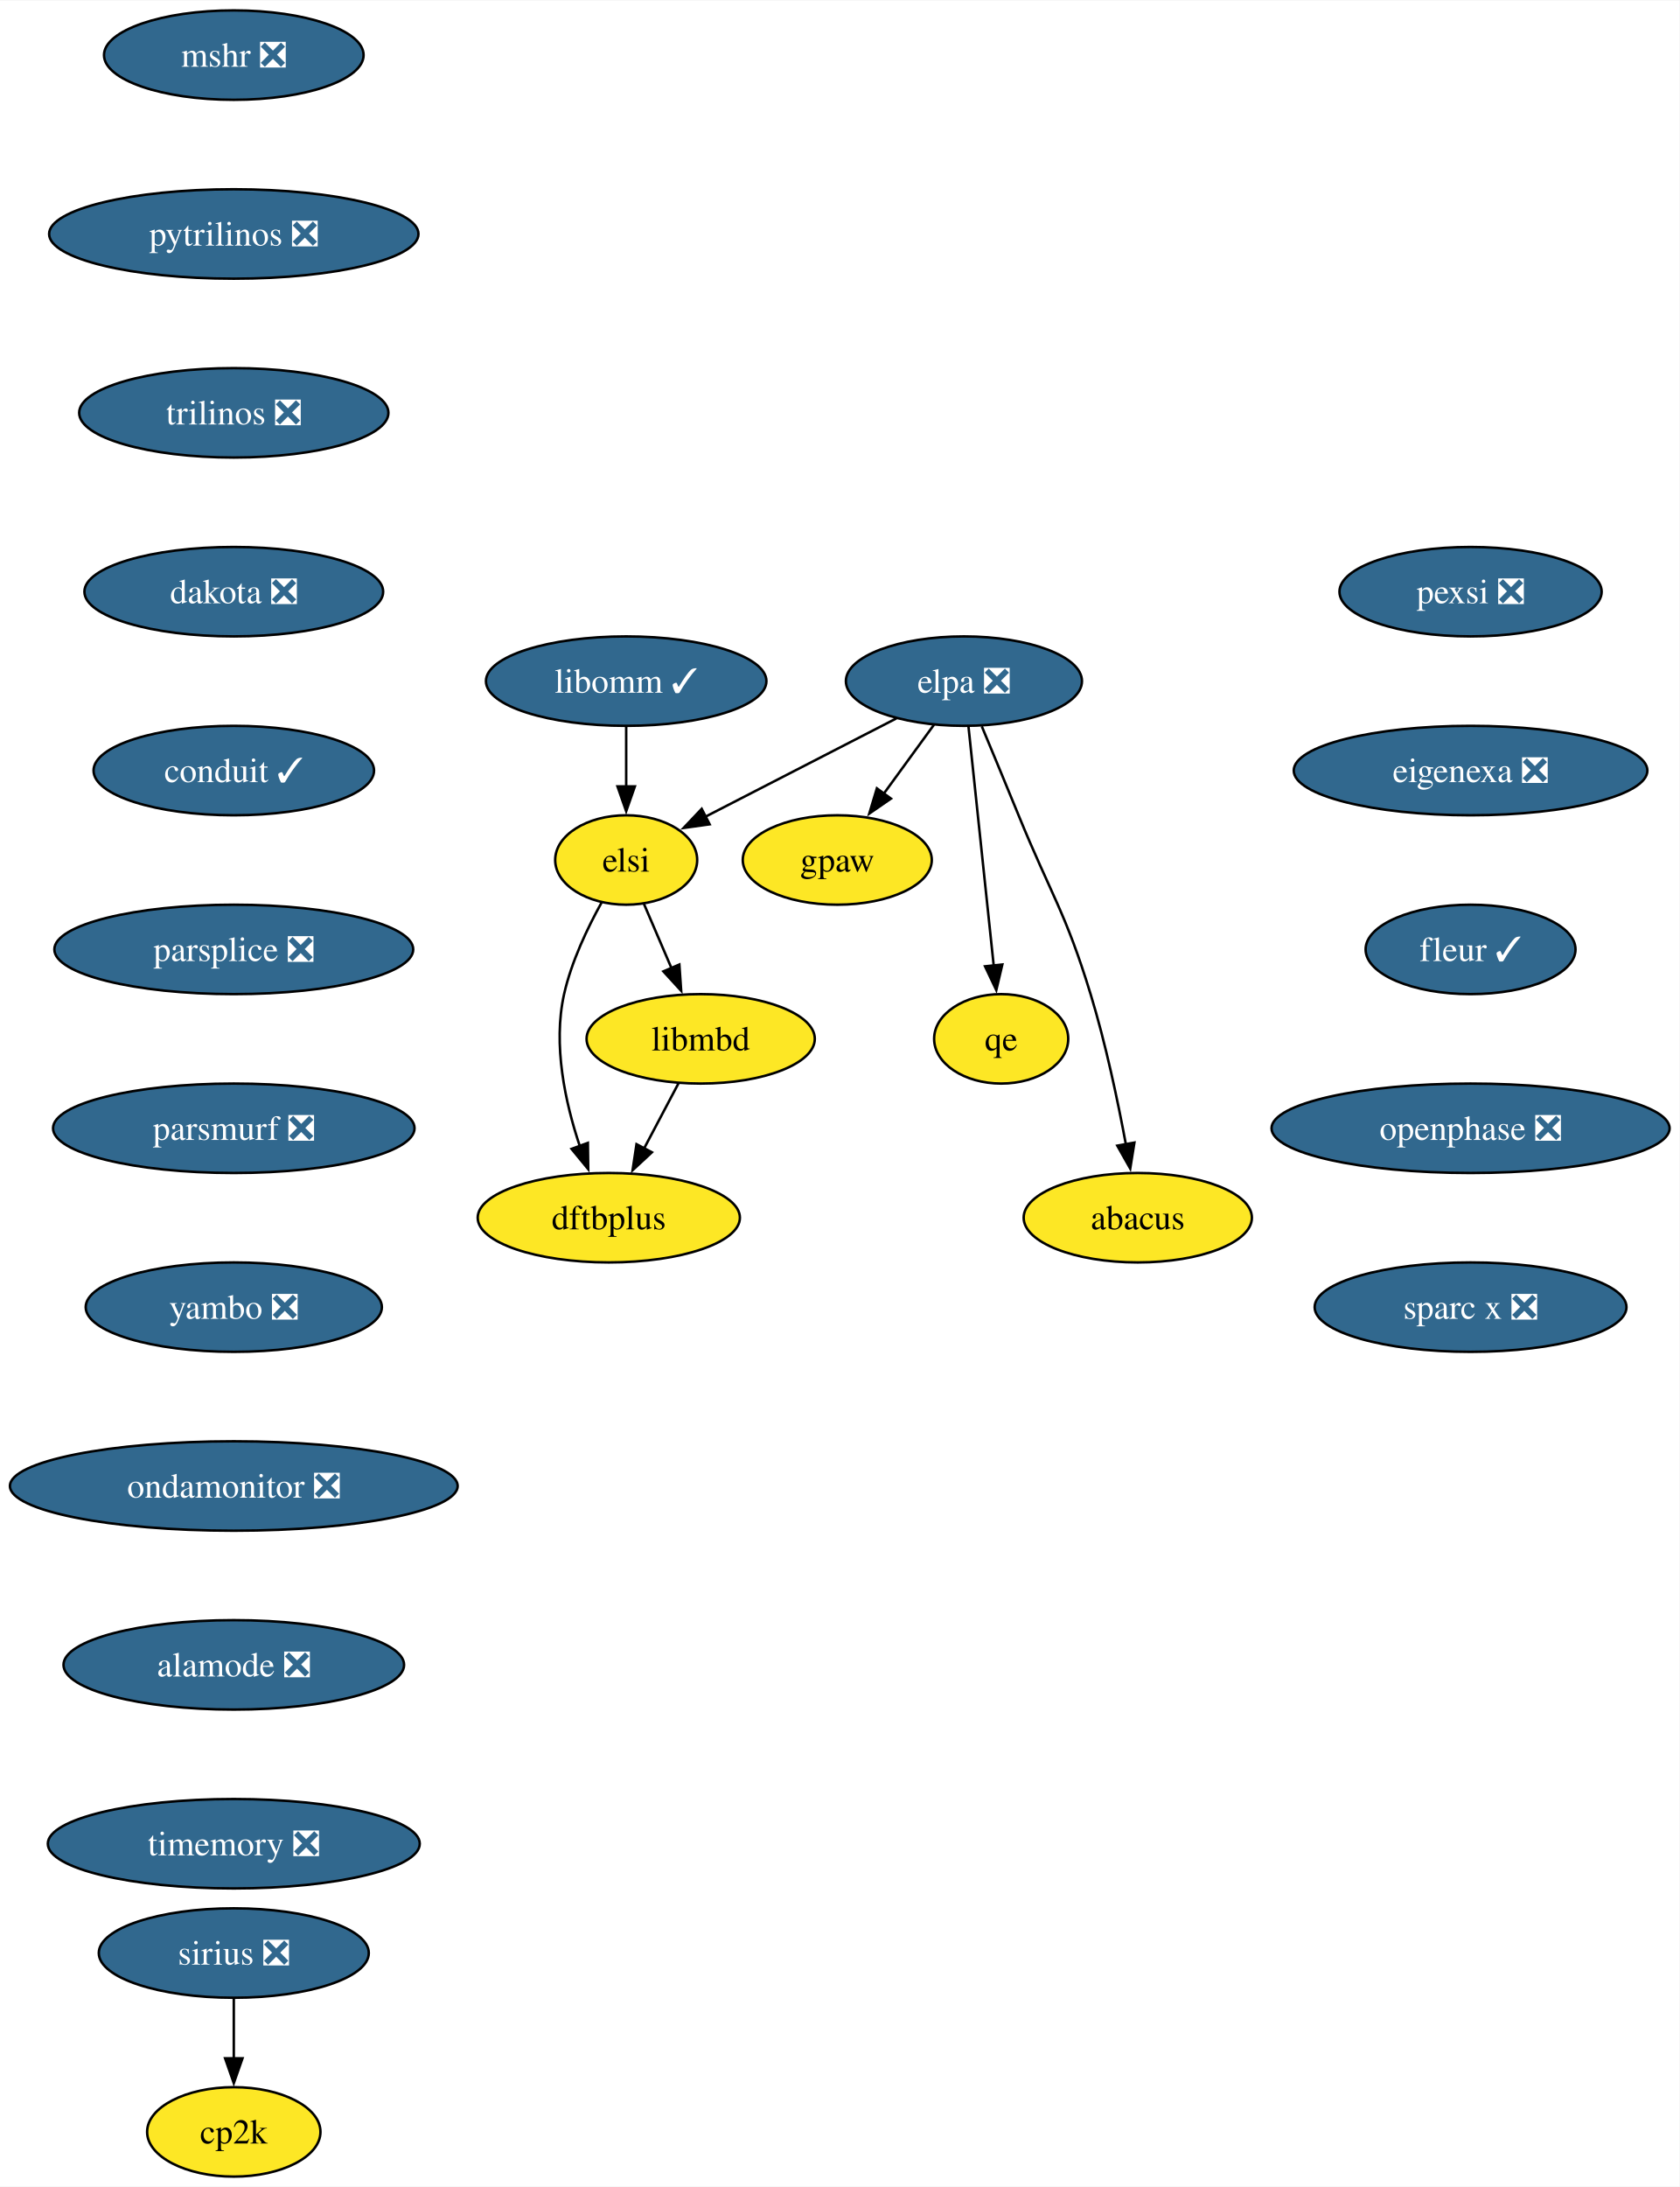
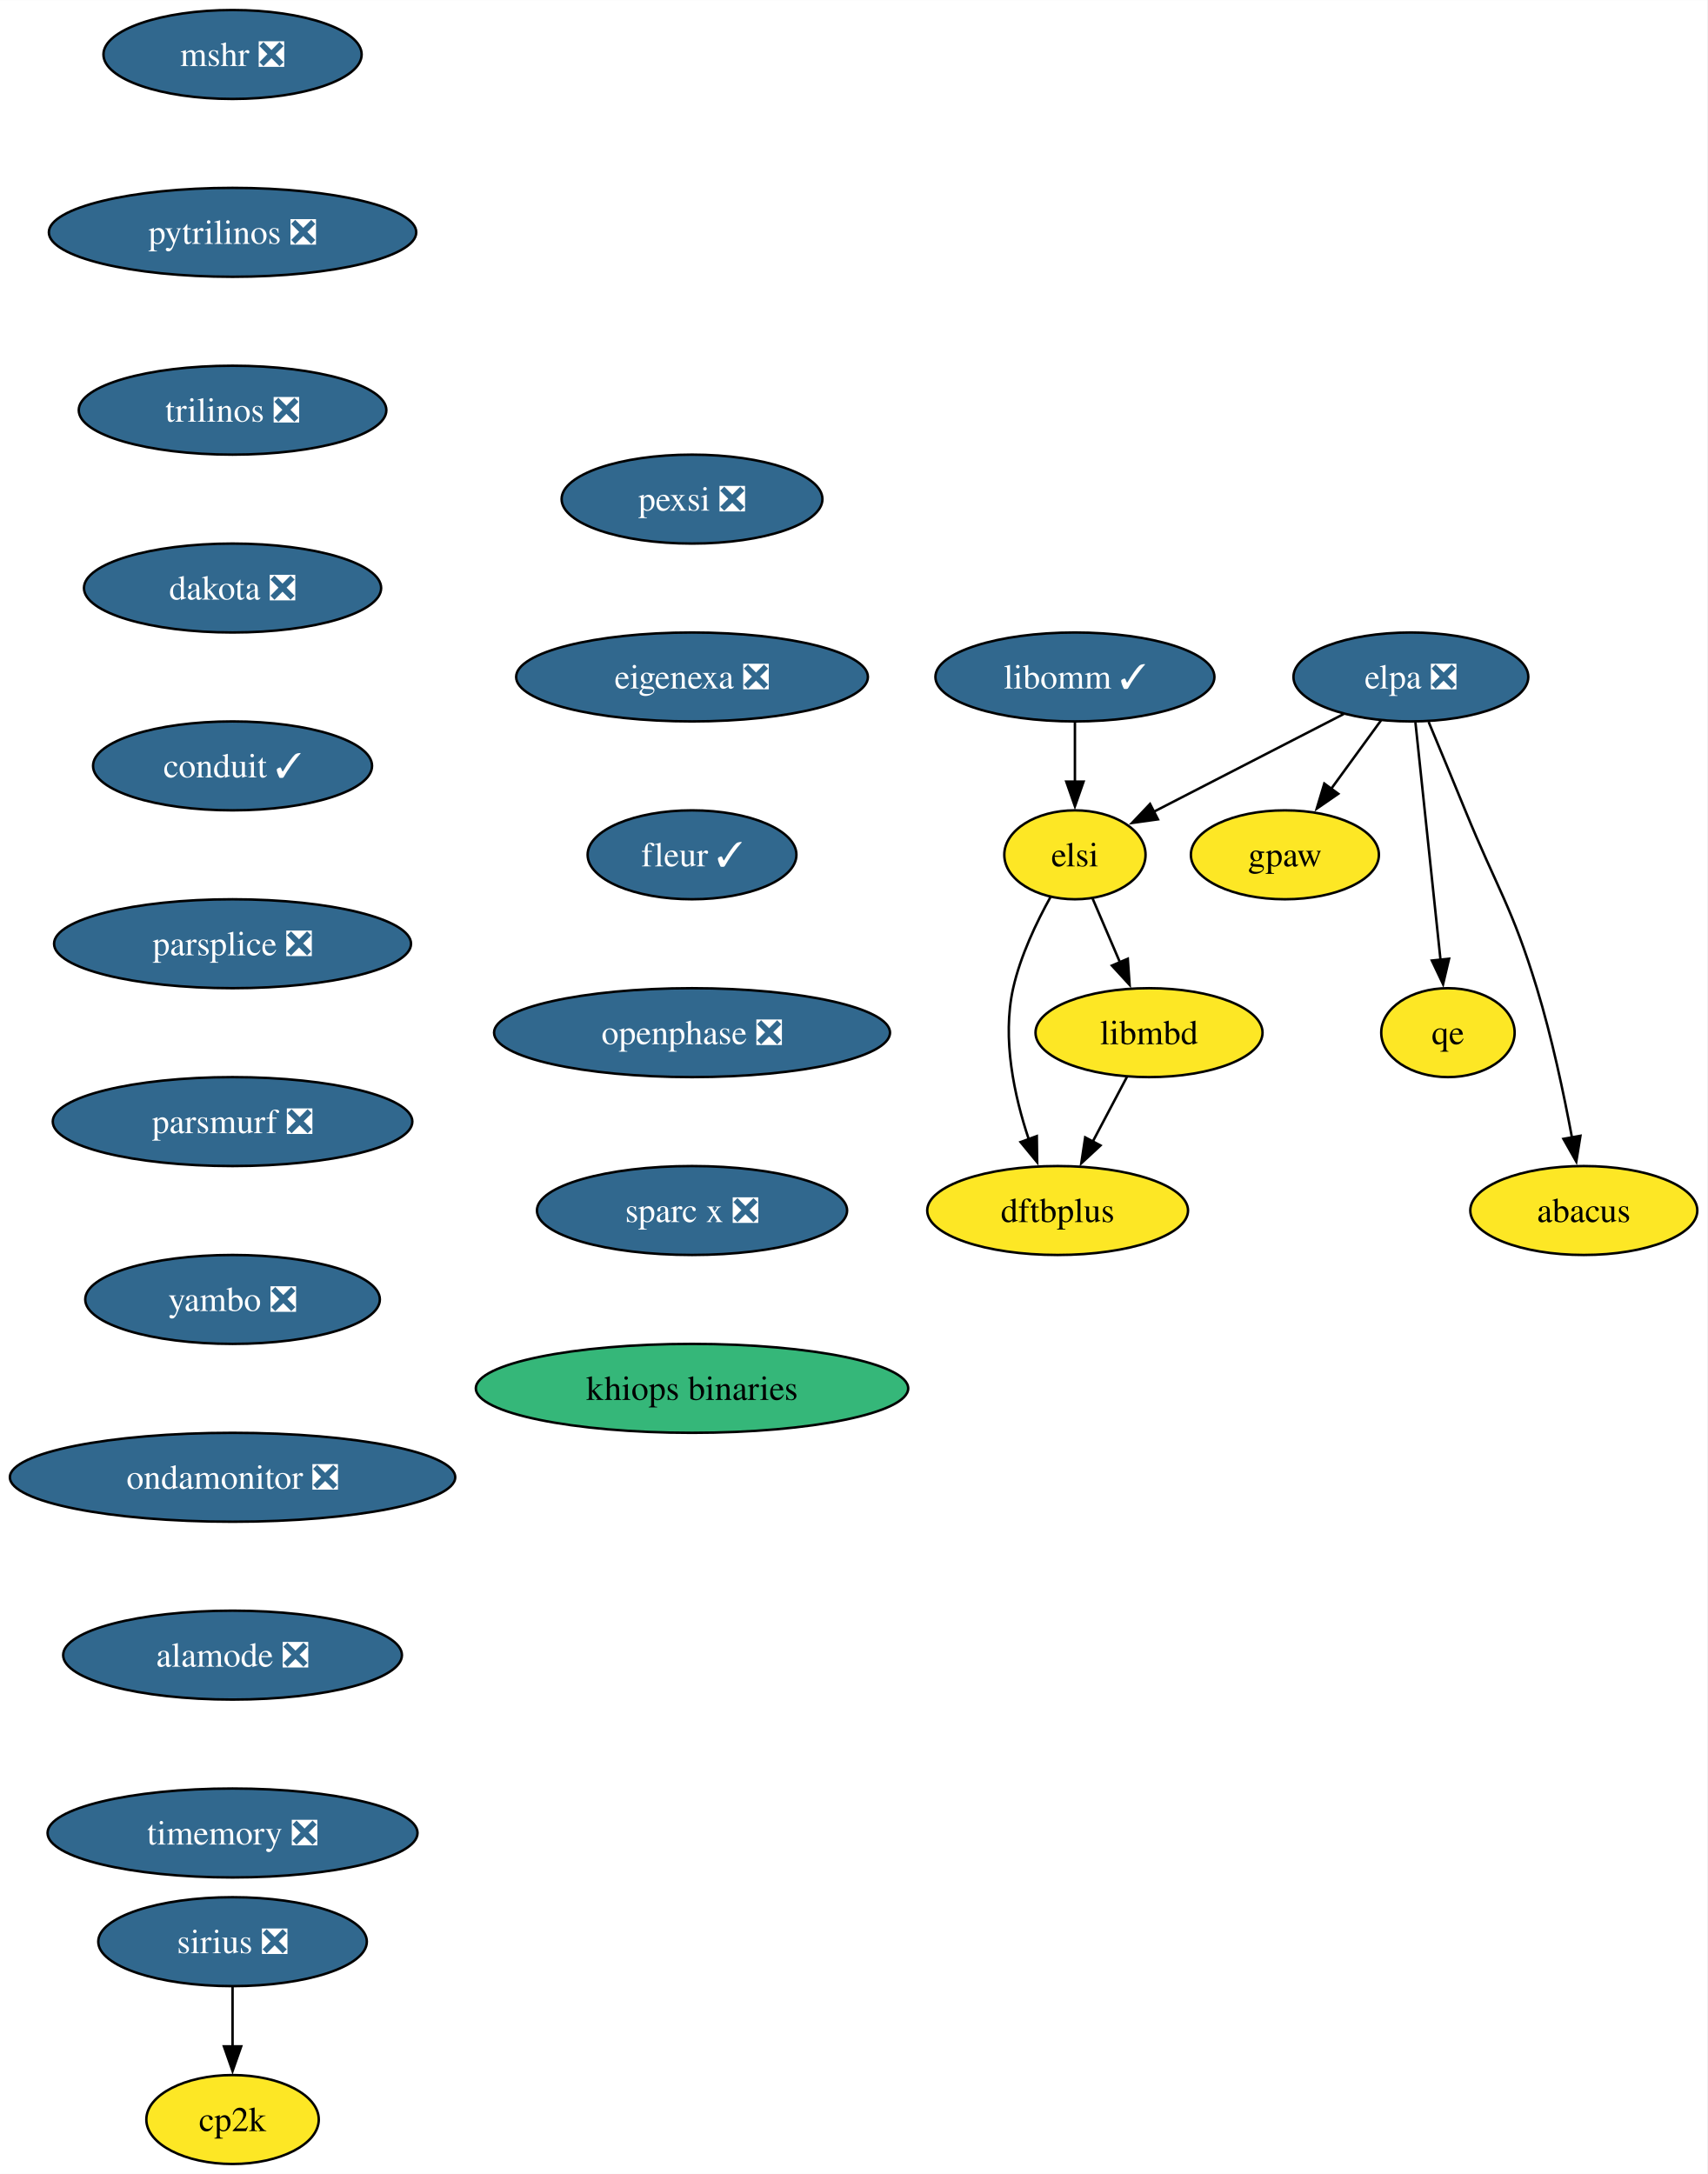
- <svg xmlns="http://www.w3.org/2000/svg" xmlns:xlink="http://www.w3.org/1999/xlink" width="676pt" height="880pt" viewBox="0.00 0.00 676.28 880.00">
+ <svg xmlns="http://www.w3.org/2000/svg" xmlns:xlink="http://www.w3.org/1999/xlink" width="691pt" height="880pt" viewBox="0.00 0.00 691.09 880.00">
  <g id="graph0" class="graph" transform="scale(1 1) rotate(0) translate(4 876)">
-     <polygon fill="white" stroke="none" points="-4,4 -4,-876 672.28,-876 672.28,4 -4,4" />
+     <polygon fill="white" stroke="none" points="-4,4 -4,-876 687.09,-876 687.09,4 -4,4" />
    <g id="node1" class="node">
      <g id="a_node1">
        <a xlink:href="https://github.com/conda-forge/mshr-feedstock/pull/37" xlink:title="mshr ❎">
          <ellipse fill="#31688e" stroke="black" cx="90.14" cy="-854" rx="52.26" ry="18" />
          <text text-anchor="middle" x="90.14" y="-849.33" font-family="Times,serif" font-size="14.00" fill="white">mshr ❎</text>
        </a>
      </g>
    </g>
    <g id="node2" class="node">
      <g id="a_node2">
        <a xlink:href="https://github.com/conda-forge/pytrilinos-feedstock/pull/56" xlink:title="pytrilinos ❎">
          <ellipse fill="#31688e" stroke="black" cx="90.14" cy="-782" rx="74.36" ry="18" />
          <text text-anchor="middle" x="90.14" y="-777.33" font-family="Times,serif" font-size="14.00" fill="white">pytrilinos ❎</text>
        </a>
      </g>
    </g>
    <g id="node3" class="node">
      <g id="a_node3">
        <a xlink:href="https://github.com/conda-forge/trilinos-feedstock/pull/47" xlink:title="trilinos ❎">
          <ellipse fill="#31688e" stroke="black" cx="90.14" cy="-710" rx="62.26" ry="18" />
          <text text-anchor="middle" x="90.14" y="-705.33" font-family="Times,serif" font-size="14.00" fill="white">trilinos ❎</text>
        </a>
      </g>
    </g>
    <g id="node4" class="node">
      <g id="a_node4">
        <a xlink:href="https://github.com/conda-forge/dakota-feedstock/pull/49" xlink:title="dakota ❎">
          <ellipse fill="#31688e" stroke="black" cx="90.14" cy="-638" rx="60.15" ry="18" />
          <text text-anchor="middle" x="90.14" y="-633.33" font-family="Times,serif" font-size="14.00" fill="white">dakota ❎</text>
        </a>
      </g>
    </g>
    <g id="node6" class="node">
      <g id="a_node6">
        <a xlink:href="https://github.com/conda-forge/conduit-feedstock/pull/46" xlink:title="conduit ✓">
          <ellipse fill="#31688e" stroke="black" cx="90.14" cy="-566" rx="56.47" ry="18" />
          <text text-anchor="middle" x="90.14" y="-561.33" font-family="Times,serif" font-size="14.00" fill="white">conduit ✓</text>
        </a>
      </g>
    </g>
    <g id="node5" class="node">
      <g id="a_node5">
        <a xlink:href="https://github.com/conda-forge/gpaw-feedstock" xlink:title="gpaw">
-           <ellipse fill="#fde725" stroke="black" cx="333.14" cy="-530" rx="38.06" ry="18" />
-           <text text-anchor="middle" x="333.14" y="-525.33" font-family="Times,serif" font-size="14.00">gpaw</text>
+           <ellipse fill="#fde725" stroke="black" cx="516.14" cy="-530" rx="38.06" ry="18" />
+           <text text-anchor="middle" x="516.14" y="-525.33" font-family="Times,serif" font-size="14.00">gpaw</text>
        </a>
      </g>
    </g>
    <g id="node8" class="node">
      <g id="a_node8">
        <a xlink:href="https://github.com/conda-forge/parsplice-feedstock/pull/13" xlink:title="parsplice ❎">
          <ellipse fill="#31688e" stroke="black" cx="90.14" cy="-494" rx="72.25" ry="18" />
          <text text-anchor="middle" x="90.14" y="-489.32" font-family="Times,serif" font-size="14.00" fill="white">parsplice ❎</text>
        </a>
      </g>
    </g>
    <g id="node7" class="node">
      <g id="a_node7">
        <a xlink:href="https://github.com/conda-forge/cp2k-feedstock" xlink:title="cp2k">
          <ellipse fill="#fde725" stroke="black" cx="90.14" cy="-18" rx="34.9" ry="18" />
          <text text-anchor="middle" x="90.14" y="-13.32" font-family="Times,serif" font-size="14.00">cp2k</text>
        </a>
      </g>
    </g>
    <g id="node9" class="node">
      <g id="a_node9">
        <a xlink:href="https://github.com/conda-forge/parsmurf-feedstock/pull/4" xlink:title="parsmurf ❎">
          <ellipse fill="#31688e" stroke="black" cx="90.14" cy="-422" rx="72.78" ry="18" />
          <text text-anchor="middle" x="90.14" y="-417.32" font-family="Times,serif" font-size="14.00" fill="white">parsmurf ❎</text>
        </a>
      </g>
    </g>
    <g id="node13" class="node">
      <g id="a_node13">
        <a xlink:href="https://github.com/conda-forge/yambo-feedstock/pull/30" xlink:title="yambo ❎">
          <ellipse fill="#31688e" stroke="black" cx="90.14" cy="-350" rx="59.63" ry="18" />
          <text text-anchor="middle" x="90.14" y="-345.32" font-family="Times,serif" font-size="14.00" fill="white">yambo ❎</text>
        </a>
      </g>
    </g>
    <g id="node10" class="node">
      <g id="a_node10">
        <a xlink:href="https://github.com/conda-forge/qe-feedstock" xlink:title="qe">
-           <ellipse fill="#fde725" stroke="black" cx="399.14" cy="-458" rx="27" ry="18" />
-           <text text-anchor="middle" x="399.14" y="-453.32" font-family="Times,serif" font-size="14.00">qe</text>
+           <ellipse fill="#fde725" stroke="black" cx="582.14" cy="-458" rx="27" ry="18" />
+           <text text-anchor="middle" x="582.14" y="-453.32" font-family="Times,serif" font-size="14.00">qe</text>
        </a>
      </g>
    </g>
    <g id="node11" class="node">
      <g id="a_node11">
        <a xlink:href="https://github.com/conda-forge/dftbplus-feedstock" xlink:title="dftbplus">
-           <ellipse fill="#fde725" stroke="black" cx="241.14" cy="-386" rx="52.79" ry="18" />
-           <text text-anchor="middle" x="241.14" y="-381.32" font-family="Times,serif" font-size="14.00">dftbplus</text>
+           <ellipse fill="#fde725" stroke="black" cx="424.14" cy="-386" rx="52.79" ry="18" />
+           <text text-anchor="middle" x="424.14" y="-381.32" font-family="Times,serif" font-size="14.00">dftbplus</text>
        </a>
      </g>
    </g>
    <g id="node12" class="node">
      <g id="a_node12">
        <a xlink:href="https://github.com/conda-forge/libmbd-feedstock" xlink:title="libmbd">
-           <ellipse fill="#fde725" stroke="black" cx="278.14" cy="-458" rx="45.95" ry="18" />
-           <text text-anchor="middle" x="278.14" y="-453.32" font-family="Times,serif" font-size="14.00">libmbd</text>
+           <ellipse fill="#fde725" stroke="black" cx="461.14" cy="-458" rx="45.95" ry="18" />
+           <text text-anchor="middle" x="461.14" y="-453.32" font-family="Times,serif" font-size="14.00">libmbd</text>
        </a>
      </g>
    </g>
    <g id="edge7" class="edge">
-       <path fill="none" stroke="black" d="M269.18,-440.05C265,-432.14 259.93,-422.54 255.25,-413.69" />
-       <polygon fill="black" stroke="black" points="258.49,-412.33 250.72,-405.13 252.3,-415.6 258.49,-412.33" />
+       <path fill="none" stroke="black" d="M452.18,-440.05C448,-432.14 442.93,-422.54 438.25,-413.69" />
+       <polygon fill="black" stroke="black" points="441.49,-412.33 433.72,-405.13 435.3,-415.6 441.49,-412.33" />
    </g>
    <g id="node15" class="node">
      <g id="a_node15">
        <a xlink:href="https://github.com/conda-forge/ondamonitor-feedstock/pull/12" xlink:title="ondamonitor ❎">
          <ellipse fill="#31688e" stroke="black" cx="90.14" cy="-278" rx="90.14" ry="18" />
          <text text-anchor="middle" x="90.14" y="-273.32" font-family="Times,serif" font-size="14.00" fill="white">ondamonitor ❎</text>
        </a>
      </g>
    </g>
    <g id="node14" class="node">
      <g id="a_node14">
        <a xlink:href="https://github.com/conda-forge/sirius-feedstock/pull/30" xlink:title="sirius ❎">
          <ellipse fill="#31688e" stroke="black" cx="90.14" cy="-90" rx="54.36" ry="18" />
          <text text-anchor="middle" x="90.14" y="-85.33" font-family="Times,serif" font-size="14.00" fill="white">sirius ❎</text>
        </a>
      </g>
    </g>
    <g id="edge9" class="edge">
      <path fill="none" stroke="black" d="M90.14,-71.7C90.14,-64.41 90.14,-55.73 90.14,-47.54" />
      <polygon fill="black" stroke="black" points="93.64,-47.62 90.14,-37.62 86.64,-47.62 93.64,-47.62" />
    </g>
    <g id="node16" class="node">
      <g id="a_node16">
        <a xlink:href="https://github.com/conda-forge/alamode-feedstock/pull/12" xlink:title="alamode ❎">
          <ellipse fill="#31688e" stroke="black" cx="90.14" cy="-206" rx="68.57" ry="18" />
          <text text-anchor="middle" x="90.14" y="-201.33" font-family="Times,serif" font-size="14.00" fill="white">alamode ❎</text>
        </a>
      </g>
    </g>
    <g id="node17" class="node">
      <g id="a_node17">
        <a xlink:href="https://github.com/conda-forge/timemory-feedstock/pull/20" xlink:title="timemory ❎">
          <ellipse fill="#31688e" stroke="black" cx="90.14" cy="-134" rx="74.88" ry="18" />
          <text text-anchor="middle" x="90.14" y="-129.32" font-family="Times,serif" font-size="14.00" fill="white">timemory ❎</text>
        </a>
      </g>
    </g>
    <g id="node18" class="node">
      <g id="a_node18">
        <a xlink:href="https://github.com/conda-forge/elpa-feedstock/pull/26" xlink:title="elpa ❎">
-           <ellipse fill="#31688e" stroke="black" cx="384.14" cy="-602" rx="47.53" ry="18" />
-           <text text-anchor="middle" x="384.14" y="-597.33" font-family="Times,serif" font-size="14.00" fill="white">elpa ❎</text>
+           <ellipse fill="#31688e" stroke="black" cx="567.14" cy="-602" rx="47.53" ry="18" />
+           <text text-anchor="middle" x="567.14" y="-597.33" font-family="Times,serif" font-size="14.00" fill="white">elpa ❎</text>
        </a>
      </g>
    </g>
    <g id="edge13" class="edge">
-       <path fill="none" stroke="black" d="M372.05,-584.41C366.02,-576.13 358.59,-565.92 351.84,-556.66" />
-       <polygon fill="black" stroke="black" points="354.75,-554.71 346.03,-548.69 349.09,-558.84 354.75,-554.71" />
+       <path fill="none" stroke="black" d="M555.05,-584.41C549.02,-576.13 541.59,-565.92 534.84,-556.66" />
+       <polygon fill="black" stroke="black" points="537.75,-554.71 529.03,-548.69 532.09,-558.84 537.75,-554.71" />
    </g>
    <g id="edge14" class="edge">
-       <path fill="none" stroke="black" d="M385.98,-583.59C388.51,-559.61 393.1,-516.14 396.14,-487.42" />
-       <polygon fill="black" stroke="black" points="399.6,-487.93 397.17,-477.62 392.64,-487.19 399.6,-487.93" />
+       <path fill="none" stroke="black" d="M568.98,-583.59C571.51,-559.61 576.1,-516.14 579.14,-487.42" />
+       <polygon fill="black" stroke="black" points="582.6,-487.93 580.17,-477.62 575.64,-487.19 582.6,-487.93" />
    </g>
    <g id="node19" class="node">
      <g id="a_node19">
        <a xlink:href="https://github.com/conda-forge/elsi-feedstock" xlink:title="elsi">
-           <ellipse fill="#fde725" stroke="black" cx="248.14" cy="-530" rx="28.59" ry="18" />
-           <text text-anchor="middle" x="248.14" y="-525.33" font-family="Times,serif" font-size="14.00">elsi</text>
+           <ellipse fill="#fde725" stroke="black" cx="431.14" cy="-530" rx="28.59" ry="18" />
+           <text text-anchor="middle" x="431.14" y="-525.33" font-family="Times,serif" font-size="14.00">elsi</text>
        </a>
      </g>
    </g>
    <g id="edge15" class="edge">
-       <path fill="none" stroke="black" d="M356.95,-587C334.76,-575.59 303.39,-559.44 280.02,-547.41" />
-       <polygon fill="black" stroke="black" points="281.75,-544.36 271.26,-542.9 278.55,-550.59 281.75,-544.36" />
+       <path fill="none" stroke="black" d="M539.95,-587C517.76,-575.59 486.39,-559.44 463.02,-547.41" />
+       <polygon fill="black" stroke="black" points="464.75,-544.36 454.26,-542.9 461.55,-550.59 464.75,-544.36" />
    </g>
    <g id="node20" class="node">
      <g id="a_node20">
        <a xlink:href="https://github.com/conda-forge/abacus-feedstock" xlink:title="abacus">
-           <ellipse fill="#fde725" stroke="black" cx="454.14" cy="-386" rx="45.95" ry="18" />
-           <text text-anchor="middle" x="454.14" y="-381.32" font-family="Times,serif" font-size="14.00">abacus</text>
+           <ellipse fill="#fde725" stroke="black" cx="637.14" cy="-386" rx="45.95" ry="18" />
+           <text text-anchor="middle" x="637.14" y="-381.32" font-family="Times,serif" font-size="14.00">abacus</text>
        </a>
      </g>
    </g>
    <g id="edge16" class="edge">
-       <path fill="none" stroke="black" d="M391.32,-583.83C395.64,-573.47 401.24,-559.99 406.14,-548 419.2,-516.07 425.06,-508.99 435.14,-476 441.22,-456.11 446.07,-433.15 449.35,-415.53" />
-       <polygon fill="black" stroke="black" points="452.78,-416.24 451.1,-405.78 445.89,-415 452.78,-416.24" />
+       <path fill="none" stroke="black" d="M574.32,-583.83C578.64,-573.47 584.24,-559.99 589.14,-548 602.2,-516.07 608.06,-508.99 618.14,-476 624.22,-456.11 629.07,-433.15 632.35,-415.53" />
+       <polygon fill="black" stroke="black" points="635.78,-416.24 634.1,-405.78 628.89,-415 635.78,-416.24" />
    </g>
    <g id="edge17" class="edge">
-       <path fill="none" stroke="black" d="M238.29,-512.97C232.63,-502.79 226.08,-489.1 223.14,-476 218.56,-455.56 223.59,-432.36 229.48,-414.77" />
-       <polygon fill="black" stroke="black" points="232.71,-416.12 232.86,-405.53 226.14,-413.71 232.71,-416.12" />
+       <path fill="none" stroke="black" d="M421.29,-512.97C415.63,-502.79 409.08,-489.1 406.14,-476 401.56,-455.56 406.59,-432.36 412.48,-414.77" />
+       <polygon fill="black" stroke="black" points="415.71,-416.12 415.86,-405.53 409.14,-413.71 415.71,-416.12" />
    </g>
    <g id="edge18" class="edge">
-       <path fill="none" stroke="black" d="M255.25,-512.41C258.56,-504.68 262.6,-495.27 266.35,-486.52" />
-       <polygon fill="black" stroke="black" points="269.55,-487.92 270.28,-477.35 263.12,-485.16 269.55,-487.92" />
+       <path fill="none" stroke="black" d="M438.25,-512.41C441.56,-504.68 445.6,-495.27 449.35,-486.52" />
+       <polygon fill="black" stroke="black" points="452.55,-487.92 453.28,-477.35 446.12,-485.16 452.55,-487.92" />
    </g>
    <g id="node21" class="node">
      <g id="a_node21">
        <a xlink:href="https://github.com/conda-forge/libomm-feedstock/pull/5" xlink:title="libomm ✓">
-           <ellipse fill="#31688e" stroke="black" cx="248.14" cy="-602" rx="56.47" ry="18" />
-           <text text-anchor="middle" x="248.14" y="-597.33" font-family="Times,serif" font-size="14.00" fill="white">libomm ✓</text>
+           <ellipse fill="#31688e" stroke="black" cx="431.14" cy="-602" rx="56.47" ry="18" />
+           <text text-anchor="middle" x="431.14" y="-597.33" font-family="Times,serif" font-size="14.00" fill="white">libomm ✓</text>
        </a>
      </g>
    </g>
    <g id="edge19" class="edge">
-       <path fill="none" stroke="black" d="M248.14,-583.7C248.14,-576.41 248.14,-567.73 248.14,-559.54" />
-       <polygon fill="black" stroke="black" points="251.64,-559.62 248.14,-549.62 244.64,-559.62 251.64,-559.62" />
+       <path fill="none" stroke="black" d="M431.14,-583.7C431.14,-576.41 431.14,-567.73 431.14,-559.54" />
+       <polygon fill="black" stroke="black" points="434.64,-559.62 431.14,-549.62 427.64,-559.62 434.64,-559.62" />
    </g>
    <g id="node22" class="node">
      <g id="a_node22">
        <a xlink:href="https://github.com/conda-forge/pexsi-feedstock/pull/10" xlink:title="pexsi ❎">
-           <ellipse fill="#31688e" stroke="black" cx="588.14" cy="-638" rx="52.79" ry="18" />
-           <text text-anchor="middle" x="588.14" y="-633.33" font-family="Times,serif" font-size="14.00" fill="white">pexsi ❎</text>
+           <ellipse fill="#31688e" stroke="black" cx="276.14" cy="-674" rx="52.79" ry="18" />
+           <text text-anchor="middle" x="276.14" y="-669.33" font-family="Times,serif" font-size="14.00" fill="white">pexsi ❎</text>
        </a>
      </g>
    </g>
    <g id="node23" class="node">
      <g id="a_node23">
        <a xlink:href="https://github.com/conda-forge/eigenexa-feedstock/pull/3" xlink:title="eigenexa ❎">
-           <ellipse fill="#31688e" stroke="black" cx="588.14" cy="-566" rx="71.2" ry="18" />
-           <text text-anchor="middle" x="588.14" y="-561.33" font-family="Times,serif" font-size="14.00" fill="white">eigenexa ❎</text>
+           <ellipse fill="#31688e" stroke="black" cx="276.14" cy="-602" rx="71.2" ry="18" />
+           <text text-anchor="middle" x="276.14" y="-597.33" font-family="Times,serif" font-size="14.00" fill="white">eigenexa ❎</text>
        </a>
      </g>
    </g>
    <g id="node24" class="node">
      <g id="a_node24">
        <a xlink:href="https://github.com/conda-forge/fleur-feedstock/pull/19" xlink:title="fleur ✓">
-           <ellipse fill="#31688e" stroke="black" cx="588.14" cy="-494" rx="42.26" ry="18" />
-           <text text-anchor="middle" x="588.14" y="-489.32" font-family="Times,serif" font-size="14.00" fill="white">fleur ✓</text>
+           <ellipse fill="#31688e" stroke="black" cx="276.14" cy="-530" rx="42.26" ry="18" />
+           <text text-anchor="middle" x="276.14" y="-525.33" font-family="Times,serif" font-size="14.00" fill="white">fleur ✓</text>
        </a>
      </g>
    </g>
    <g id="node25" class="node">
      <g id="a_node25">
        <a xlink:href="https://github.com/conda-forge/openphase-feedstock/pull/2" xlink:title="openphase ❎">
-           <ellipse fill="#31688e" stroke="black" cx="588.14" cy="-422" rx="80.14" ry="18" />
-           <text text-anchor="middle" x="588.14" y="-417.32" font-family="Times,serif" font-size="14.00" fill="white">openphase ❎</text>
+           <ellipse fill="#31688e" stroke="black" cx="276.14" cy="-458" rx="80.14" ry="18" />
+           <text text-anchor="middle" x="276.14" y="-453.32" font-family="Times,serif" font-size="14.00" fill="white">openphase ❎</text>
        </a>
      </g>
    </g>
    <g id="node26" class="node">
      <g id="a_node26">
        <a xlink:href="https://github.com/conda-forge/sparc-x-feedstock/pull/9" xlink:title="sparc x ❎">
-           <ellipse fill="#31688e" stroke="black" cx="588.14" cy="-350" rx="62.78" ry="18" />
-           <text text-anchor="middle" x="588.14" y="-345.32" font-family="Times,serif" font-size="14.00" fill="white">sparc x ❎</text>
+           <ellipse fill="#31688e" stroke="black" cx="276.14" cy="-386" rx="62.78" ry="18" />
+           <text text-anchor="middle" x="276.14" y="-381.32" font-family="Times,serif" font-size="14.00" fill="white">sparc x ❎</text>
+         </a>
+       </g>
+     </g>
+     <g id="node27" class="node">
+       <g id="a_node27">
+         <a xlink:href="https://github.com/conda-forge/khiops-binaries-feedstock" xlink:title="khiops binaries">
+           <ellipse fill="#35b779" stroke="black" cx="276.14" cy="-314" rx="87.51" ry="18" />
+           <text text-anchor="middle" x="276.14" y="-309.32" font-family="Times,serif" font-size="14.00">khiops binaries</text>
        </a>
      </g>
    </g>
  </g>
</svg>
